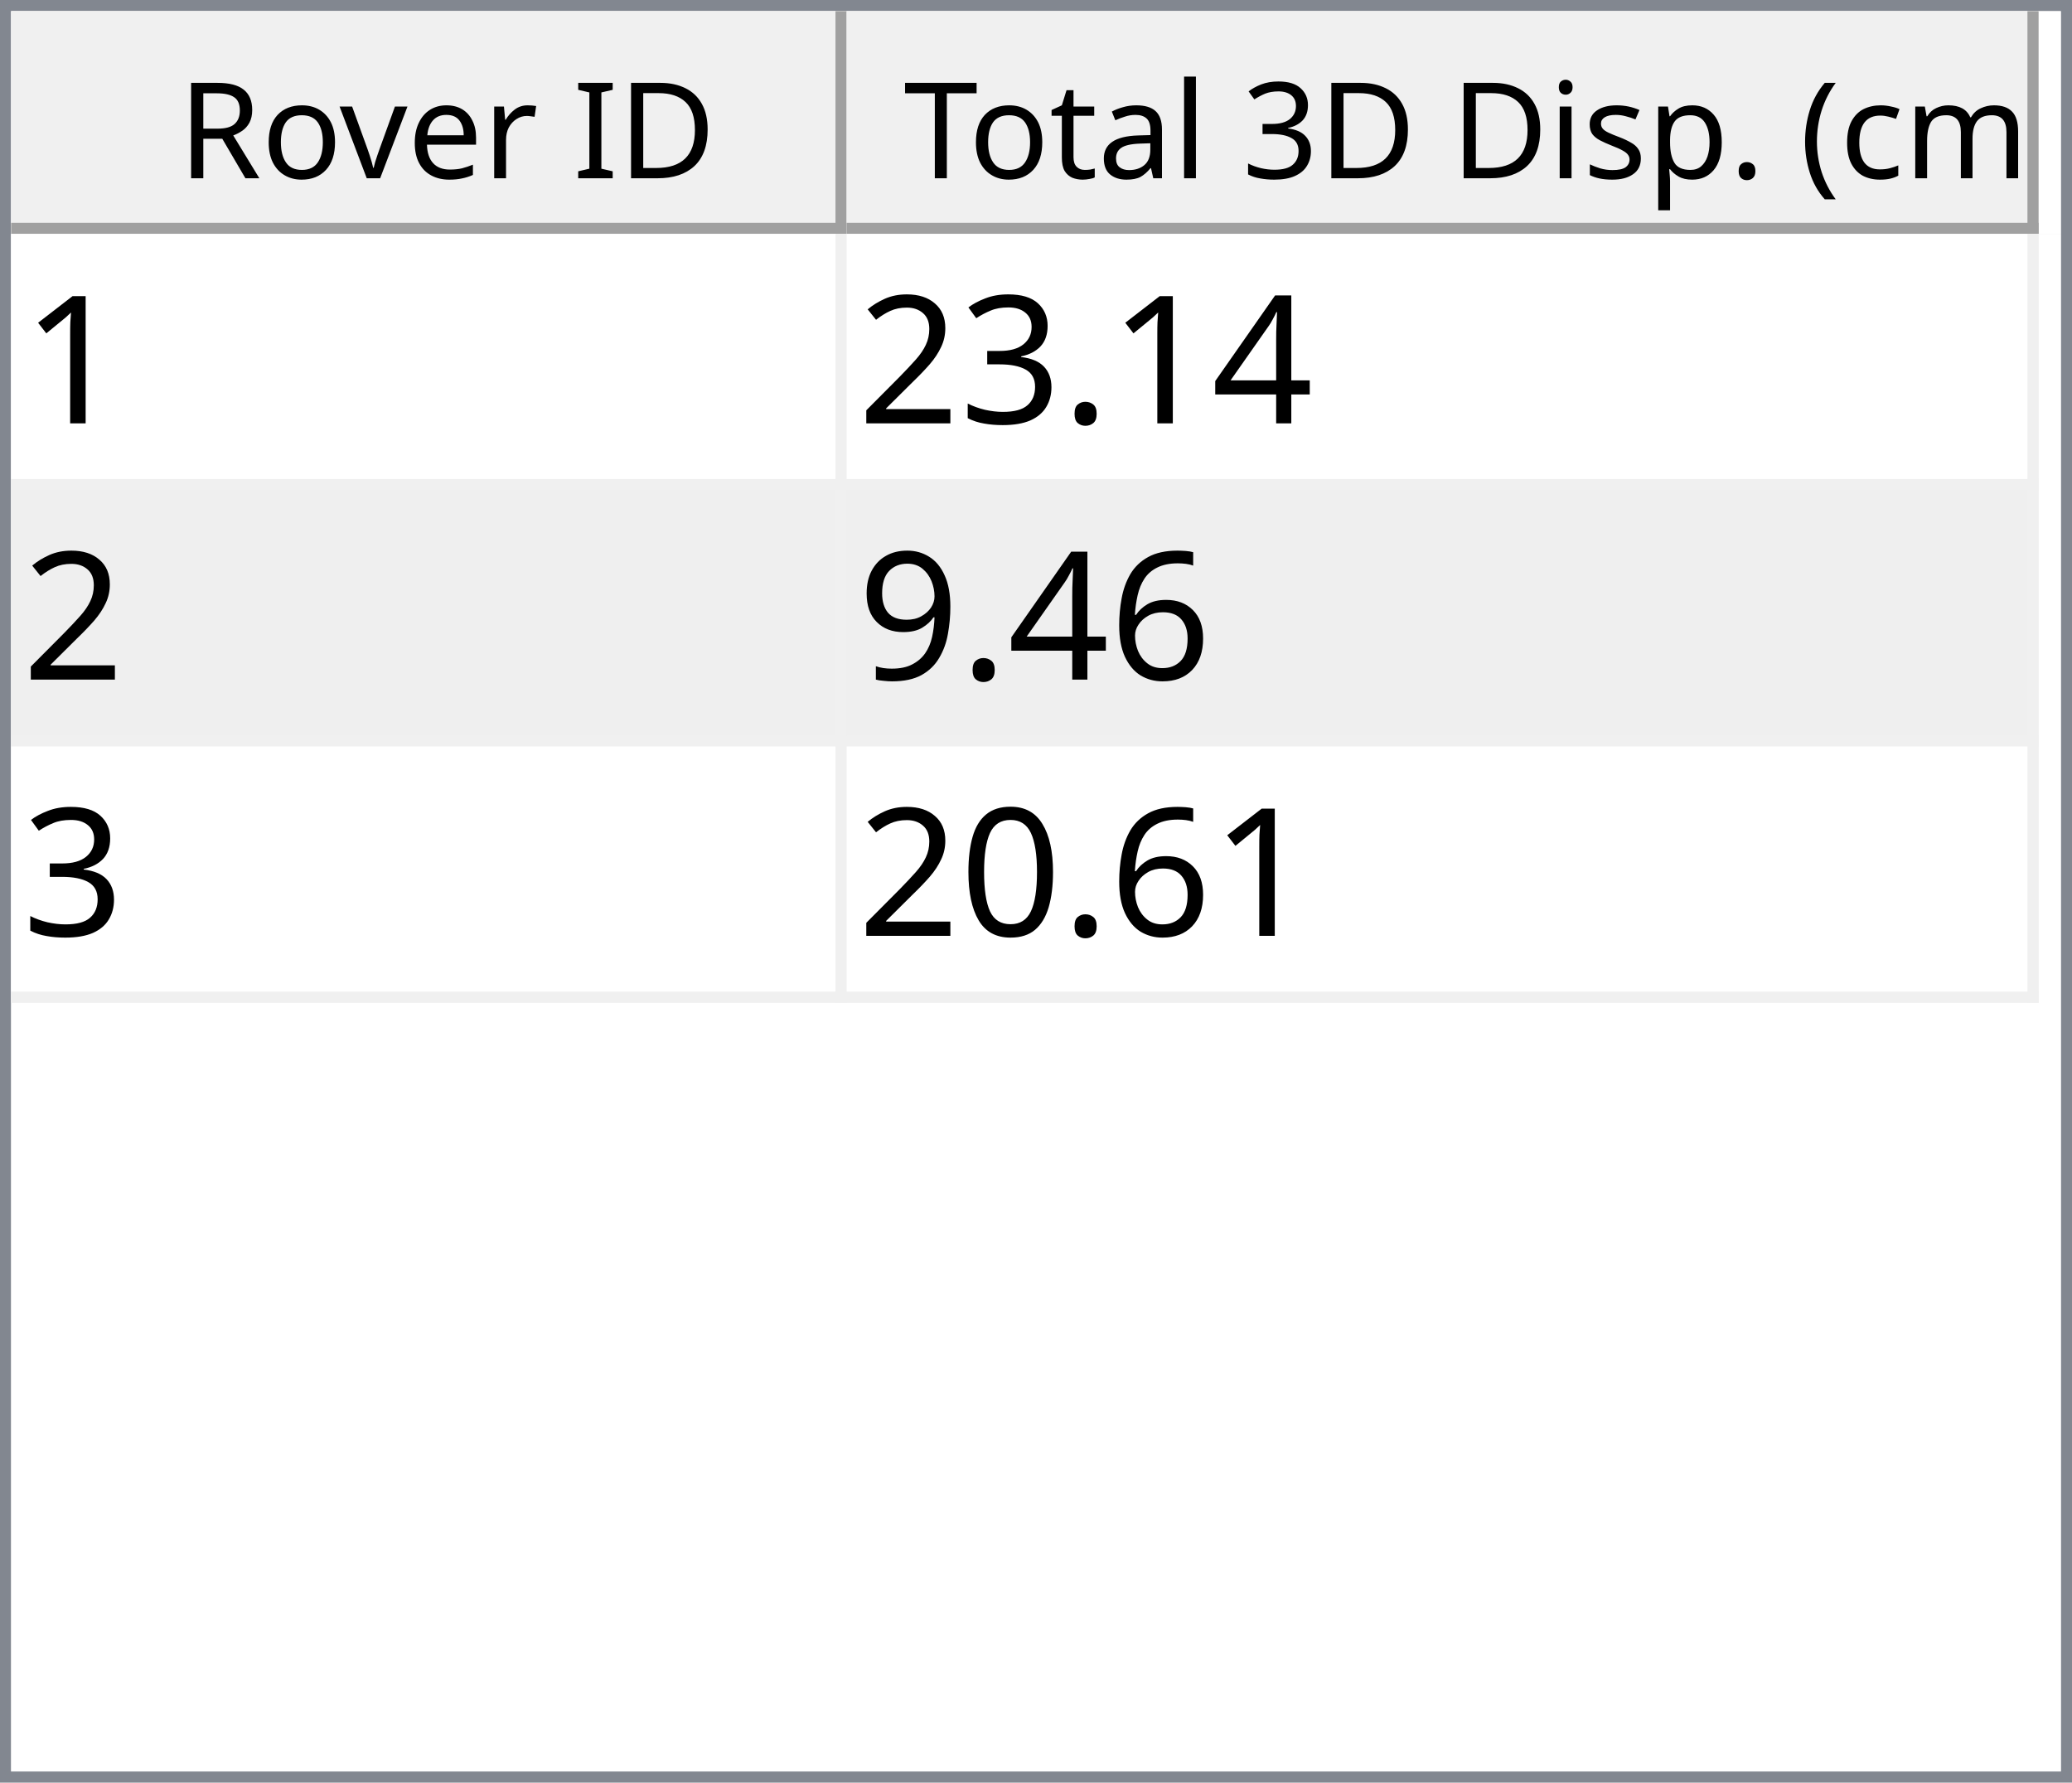
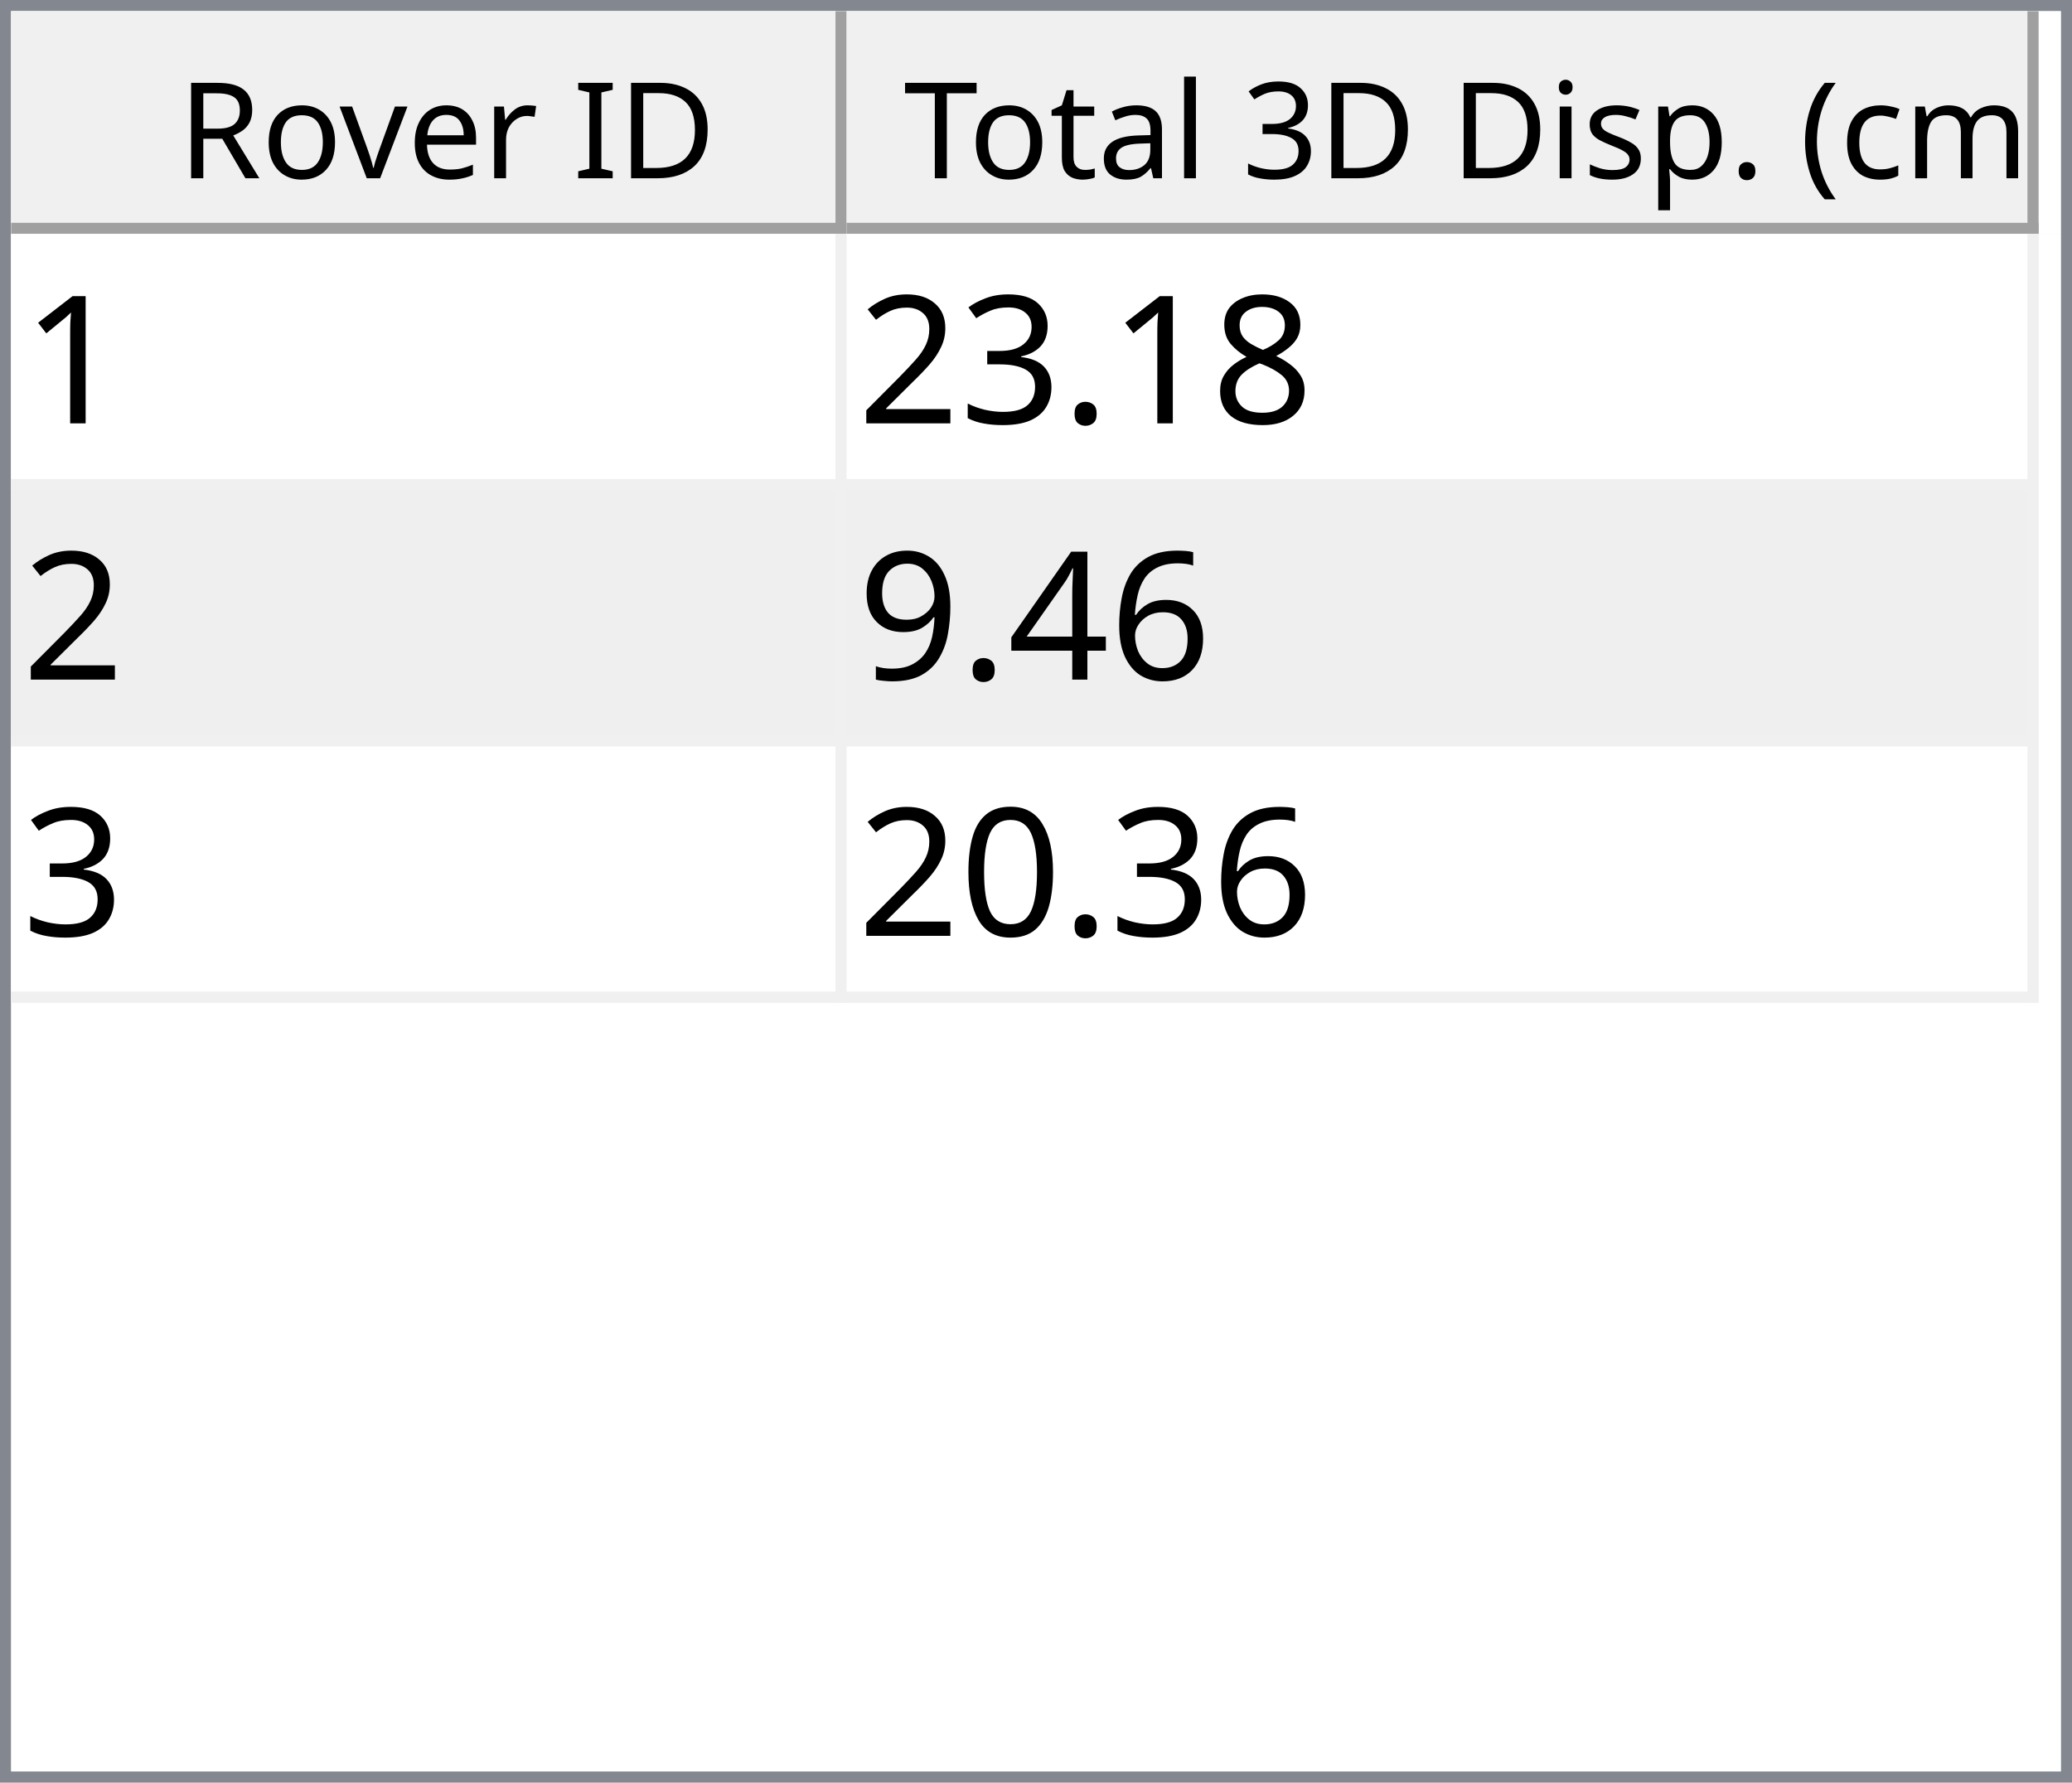
<svg xmlns="http://www.w3.org/2000/svg" style="fill-opacity:1; color-rendering:auto; color-interpolation:auto; text-rendering:auto; stroke:black; stroke-linecap:square; stroke-miterlimit:10; shape-rendering:auto; stroke-opacity:1; fill:black; stroke-dasharray:none; font-weight:normal; stroke-width:1; font-family:'Dialog'; font-style:normal; stroke-linejoin:miter; font-size:12px; stroke-dashoffset:0; image-rendering:auto;" width="186" height="160">
  <defs id="genericDefs" />
  <g>
    <defs id="defs1">
      <clipPath clipPathUnits="userSpaceOnUse" id="clipPath1">
        <path d="M0 0 L186 0 L186 160 L0 160 L0 0 Z" />
      </clipPath>
      <clipPath clipPathUnits="userSpaceOnUse" id="clipPath2">
        <path d="M0 0 L0 160 L186 160 L186 0 Z" />
      </clipPath>
      <clipPath clipPathUnits="userSpaceOnUse" id="clipPath3">
        <path d="M0 0 L0 20 L184 20 L184 0 Z" />
      </clipPath>
      <clipPath clipPathUnits="userSpaceOnUse" id="clipPath4">
        <path d="M0 0 L0 20 L75 20 L75 0 Z" />
      </clipPath>
      <clipPath clipPathUnits="userSpaceOnUse" id="clipPath5">
        <path d="M1 1 L1 19 L74 19 L74 1 Z" />
      </clipPath>
      <clipPath clipPathUnits="userSpaceOnUse" id="clipPath6">
        <path d="M0 0 L0 18 L73 18 L73 0 Z" />
      </clipPath>
      <clipPath clipPathUnits="userSpaceOnUse" id="clipPath7">
        <path d="M-0.5 -0.5 L-0.5 19.5 L74.5 19.5 L74.5 -0.5 Z" />
      </clipPath>
      <clipPath clipPathUnits="userSpaceOnUse" id="clipPath8">
        <path d="M0 0 L0 20 L107 20 L107 0 Z" />
      </clipPath>
      <clipPath clipPathUnits="userSpaceOnUse" id="clipPath9">
        <path d="M1 1 L1 19 L106 19 L106 1 Z" />
      </clipPath>
      <clipPath clipPathUnits="userSpaceOnUse" id="clipPath10">
        <path d="M0 0 L0 18 L105 18 L105 0 Z" />
      </clipPath>
      <clipPath clipPathUnits="userSpaceOnUse" id="clipPath11">
        <path d="M-0.5 -0.5 L-0.5 19.5 L106.5 19.5 L106.5 -0.5 Z" />
      </clipPath>
      <clipPath clipPathUnits="userSpaceOnUse" id="clipPath12">
        <path d="M0 0 L0 138 L184 138 L184 0 Z" />
      </clipPath>
      <clipPath clipPathUnits="userSpaceOnUse" id="clipPath13">
        <path d="M0 0 L0 69 L182 69 L182 0 Z" />
      </clipPath>
      <clipPath clipPathUnits="userSpaceOnUse" id="clipPath14">
        <path d="M-0.5 -0.5 L-0.5 68.5 L181.5 68.5 L181.5 -0.5 Z" />
      </clipPath>
      <clipPath clipPathUnits="userSpaceOnUse" id="clipPath15">
        <path d="M0 0 L0 22 L74 22 L74 0 Z" />
      </clipPath>
      <clipPath clipPathUnits="userSpaceOnUse" id="clipPath16">
        <path d="M0 0 L0 22 L106 22 L106 0 Z" />
      </clipPath>
      <font horiz-adv-x="64.551" id="font1">
        <font-face ascent="107.91" descent="25.098" units-per-em="100" style="font-style:normal; font-family:Segoe UI; font-weight:normal;" />
        <missing-glyph horiz-adv-x="64.551" d="M8.109 0 L8.109 68.266 L56.453 68.266 L56.453 0 L8.109 0 ZM15.328 7.234 L49.219 7.234 L49.219 61.031 L15.328 61.031 L15.328 7.234 Z" />
        <glyph unicode="D" horiz-adv-x="70.117" d="M9.188 0 L9.188 70.016 L28.516 70.016 Q65.531 70.016 65.531 35.891 Q65.531 19.672 55.25 9.836 Q44.969 0 27.734 0 L9.188 0 ZM17.391 62.594 L17.391 7.422 L27.828 7.422 Q41.609 7.422 49.273 14.797 Q56.938 22.172 56.938 35.688 Q56.938 62.594 28.328 62.594 L17.391 62.594 Z" />
        <glyph unicode="I" horiz-adv-x="26.611" d="M17.391 0 L9.188 0 L9.188 70.016 L17.391 70.016 L17.391 0 Z" />
        <glyph unicode=" " horiz-adv-x="27.393" d="" />
        <glyph unicode="r" horiz-adv-x="34.766" d="M34.188 41.891 Q32.078 43.5 28.125 43.5 Q23 43.5 19.555 38.672 Q16.109 33.844 16.109 25.484 L16.109 0 L8.109 0 L8.109 50 L16.109 50 L16.109 39.703 L16.312 39.703 Q18.016 44.969 21.531 47.922 Q25.047 50.875 29.391 50.875 Q32.516 50.875 34.188 50.203 L34.188 41.891 Z" />
        <glyph unicode="e" horiz-adv-x="52.295" d="M48.297 23 L12.984 23 Q13.188 14.656 17.484 10.109 Q21.781 5.562 29.297 5.562 Q37.75 5.562 44.828 11.141 L44.828 3.609 Q38.234 -1.172 27.391 -1.172 Q16.797 -1.172 10.742 5.641 Q4.688 12.453 4.688 24.812 Q4.688 36.469 11.305 43.82 Q17.922 51.172 27.734 51.172 Q37.547 51.172 42.922 44.828 Q48.297 38.484 48.297 27.203 L48.297 23 ZM40.094 29.781 Q40.047 36.719 36.75 40.578 Q33.453 44.438 27.594 44.438 Q21.922 44.438 17.969 40.383 Q14.016 36.328 13.094 29.781 L40.094 29.781 Z" />
        <glyph unicode="v" horiz-adv-x="47.9" d="M47.406 50 L27.484 0 L19.625 0 L0.688 50 L9.469 50 L22.172 13.672 Q23.578 9.672 23.922 6.688 L24.125 6.688 Q24.609 10.453 25.688 13.484 L38.969 50 L47.406 50 Z" />
        <glyph unicode="o" horiz-adv-x="58.594" d="M29 -1.172 Q17.922 -1.172 11.305 5.836 Q4.688 12.844 4.688 24.422 Q4.688 37.016 11.57 44.094 Q18.453 51.172 30.172 51.172 Q41.359 51.172 47.633 44.289 Q53.906 37.406 53.906 25.203 Q53.906 13.234 47.141 6.031 Q40.375 -1.172 29 -1.172 ZM29.594 44.438 Q21.875 44.438 17.383 39.188 Q12.891 33.938 12.891 24.703 Q12.891 15.828 17.43 10.695 Q21.969 5.562 29.594 5.562 Q37.359 5.562 41.531 10.594 Q45.703 15.625 45.703 24.906 Q45.703 34.281 41.531 39.359 Q37.359 44.438 29.594 44.438 Z" />
        <glyph unicode="R" horiz-adv-x="59.814" d="M59.375 0 L49.609 0 L37.891 19.625 Q36.281 22.359 34.766 24.289 Q33.25 26.219 31.664 27.438 Q30.078 28.656 28.25 29.219 Q26.422 29.781 24.125 29.781 L17.391 29.781 L17.391 0 L9.188 0 L9.188 70.016 L30.078 70.016 Q34.672 70.016 38.555 68.867 Q42.438 67.719 45.289 65.375 Q48.141 63.031 49.758 59.547 Q51.375 56.062 51.375 51.375 Q51.375 47.703 50.273 44.656 Q49.172 41.609 47.148 39.211 Q45.125 36.812 42.266 35.133 Q39.406 33.453 35.844 32.516 L35.844 32.328 Q37.594 31.547 38.891 30.547 Q40.188 29.547 41.359 28.18 Q42.531 26.812 43.68 25.078 Q44.828 23.344 46.234 21.047 L59.375 0 ZM17.391 62.594 L17.391 37.203 L28.516 37.203 Q31.594 37.203 34.203 38.133 Q36.812 39.062 38.719 40.797 Q40.625 42.531 41.703 45.047 Q42.781 47.562 42.781 50.688 Q42.781 56.297 39.141 59.445 Q35.5 62.594 28.609 62.594 L17.391 62.594 Z" />
        <glyph unicode=")" horiz-adv-x="30.176" d="M8.297 -15.922 L1.172 -15.922 Q16.406 2.344 16.406 26.812 Q16.406 51.469 1.078 70.016 L8.297 70.016 Q23.531 52.156 23.531 26.703 Q23.531 1.375 8.297 -15.922 Z" />
        <glyph unicode="m" horiz-adv-x="86.133" d="M79.109 0 L71.094 0 L71.094 28.719 Q71.094 37.016 68.531 40.727 Q65.969 44.438 59.906 44.438 Q54.781 44.438 51.195 39.75 Q47.609 35.062 47.609 28.516 L47.609 0 L39.594 0 L39.594 29.688 Q39.594 44.438 28.219 44.438 Q22.953 44.438 19.531 40.016 Q16.109 35.594 16.109 28.516 L16.109 0 L8.109 0 L8.109 50 L16.109 50 L16.109 42.094 L16.312 42.094 Q21.625 51.172 31.844 51.172 Q36.969 51.172 40.773 48.312 Q44.578 45.453 46 40.828 Q51.562 51.172 62.594 51.172 Q79.109 51.172 79.109 30.812 L79.109 0 Z" />
        <glyph unicode="c" horiz-adv-x="46.191" d="M42.188 2.297 Q36.422 -1.172 28.516 -1.172 Q17.828 -1.172 11.258 5.789 Q4.688 12.75 4.688 23.828 Q4.688 36.188 11.766 43.68 Q18.844 51.172 30.672 51.172 Q37.25 51.172 42.281 48.734 L42.281 40.531 Q36.719 44.438 30.375 44.438 Q22.703 44.438 17.797 38.945 Q12.891 33.453 12.891 24.516 Q12.891 15.719 17.508 10.641 Q22.125 5.562 29.891 5.562 Q36.422 5.562 42.188 9.906 L42.188 2.297 Z" />
        <glyph unicode="(" horiz-adv-x="30.176" d="M29.109 -15.922 L21.969 -15.922 Q6.844 1.375 6.844 26.703 Q6.844 52.156 21.969 70.016 L29.203 70.016 Q13.875 51.469 13.875 26.812 Q13.875 2.344 29.109 -15.922 Z" />
        <glyph unicode="." horiz-adv-x="21.68" d="M10.891 -1.078 Q8.641 -1.078 7.055 0.539 Q5.469 2.156 5.469 4.391 Q5.469 6.641 7.055 8.273 Q8.641 9.906 10.891 9.906 Q13.188 9.906 14.797 8.273 Q16.406 6.641 16.406 4.391 Q16.406 2.156 14.797 0.539 Q13.188 -1.078 10.891 -1.078 Z" />
        <glyph unicode="p" horiz-adv-x="58.789" d="M16.312 7.234 L16.109 7.234 L16.109 -23 L8.109 -23 L8.109 50 L16.109 50 L16.109 41.219 L16.312 41.219 Q22.219 51.172 33.594 51.172 Q43.266 51.172 48.688 44.461 Q54.109 37.75 54.109 26.469 Q54.109 13.922 48 6.375 Q41.891 -1.172 31.297 -1.172 Q21.578 -1.172 16.312 7.234 ZM16.109 27.391 L16.109 20.406 Q16.109 14.203 20.141 9.883 Q24.172 5.562 30.375 5.562 Q37.641 5.562 41.773 11.133 Q45.906 16.703 45.906 26.609 Q45.906 34.969 42.047 39.703 Q38.188 44.438 31.594 44.438 Q24.609 44.438 20.359 39.578 Q16.109 34.719 16.109 27.391 Z" />
        <glyph unicode="s" horiz-adv-x="42.432" d="M5.078 1.812 L5.078 10.406 Q11.625 5.562 19.484 5.562 Q30.031 5.562 30.031 12.594 Q30.031 14.594 29.125 15.992 Q28.219 17.391 26.68 18.461 Q25.141 19.531 23.07 20.383 Q21 21.234 18.609 22.172 Q15.281 23.484 12.766 24.828 Q10.25 26.172 8.57 27.859 Q6.891 29.547 6.031 31.695 Q5.172 33.844 5.172 36.719 Q5.172 40.234 6.789 42.945 Q8.406 45.656 11.086 47.484 Q13.766 49.312 17.211 50.242 Q20.656 51.172 24.312 51.172 Q30.812 51.172 35.938 48.922 L35.938 40.828 Q30.422 44.438 23.25 44.438 Q21 44.438 19.195 43.922 Q17.391 43.406 16.094 42.477 Q14.797 41.547 14.086 40.258 Q13.375 38.969 13.375 37.406 Q13.375 35.453 14.086 34.133 Q14.797 32.812 16.164 31.789 Q17.531 30.766 19.484 29.938 Q21.438 29.109 23.922 28.125 Q27.25 26.859 29.883 25.516 Q32.516 24.172 34.375 22.484 Q36.234 20.797 37.234 18.602 Q38.234 16.406 38.234 13.375 Q38.234 9.672 36.602 6.938 Q34.969 4.203 32.234 2.398 Q29.5 0.594 25.93 -0.289 Q22.359 -1.172 18.453 -1.172 Q10.75 -1.172 5.078 1.812 Z" />
        <glyph unicode="i" horiz-adv-x="24.219" d="M12.203 62.703 Q10.062 62.703 8.547 64.164 Q7.031 65.625 7.031 67.875 Q7.031 70.125 8.547 71.609 Q10.062 73.094 12.203 73.094 Q14.406 73.094 15.945 71.609 Q17.484 70.125 17.484 67.875 Q17.484 65.719 15.945 64.211 Q14.406 62.703 12.203 62.703 ZM16.109 0 L8.109 0 L8.109 50 L16.109 50 L16.109 0 Z" />
        <glyph unicode="3" horiz-adv-x="53.906" d="M46.531 19.828 Q46.531 15.094 44.75 11.211 Q42.969 7.328 39.719 4.57 Q36.469 1.812 31.93 0.297 Q27.391 -1.219 21.922 -1.219 Q11.922 -1.219 6 2.594 L6 11.188 Q13.094 5.609 22.219 5.609 Q25.875 5.609 28.828 6.539 Q31.781 7.469 33.906 9.227 Q36.031 10.984 37.18 13.477 Q38.328 15.969 38.328 19.094 Q38.328 32.812 18.797 32.812 L12.984 32.812 L12.984 39.594 L18.5 39.594 Q35.797 39.594 35.797 52.484 Q35.797 64.406 22.609 64.406 Q15.188 64.406 8.688 59.422 L8.688 67.188 Q15.375 71.188 24.609 71.188 Q29 71.188 32.57 69.969 Q36.141 68.75 38.68 66.555 Q41.219 64.359 42.609 61.281 Q44 58.203 44 54.5 Q44 40.672 30.031 36.719 L30.031 36.531 Q33.594 36.141 36.625 34.797 Q39.656 33.453 41.852 31.305 Q44.047 29.156 45.289 26.25 Q46.531 23.344 46.531 19.828 Z" />
        <glyph unicode="l" horiz-adv-x="24.219" d="M16.109 0 L8.109 0 L8.109 74.031 L16.109 74.031 L16.109 0 Z" />
        <glyph unicode="a" horiz-adv-x="50.879" d="M43.891 0 L35.891 0 L35.891 7.812 L35.688 7.812 Q30.469 -1.172 20.312 -1.172 Q12.844 -1.172 8.617 2.781 Q4.391 6.734 4.391 13.281 Q4.391 27.297 20.906 29.594 L35.891 31.688 Q35.891 44.438 25.594 44.438 Q16.547 44.438 9.281 38.281 L9.281 46.484 Q16.656 51.172 26.266 51.172 Q43.891 51.172 43.891 32.516 L43.891 0 ZM35.891 25.297 L23.828 23.641 Q18.266 22.859 15.43 20.875 Q12.594 18.891 12.594 13.875 Q12.594 10.203 15.211 7.883 Q17.828 5.562 22.172 5.562 Q28.125 5.562 32.008 9.742 Q35.891 13.922 35.891 20.312 L35.891 25.297 Z" />
        <glyph unicode="t" horiz-adv-x="33.887" d="M31.297 0.484 Q28.469 -1.078 23.828 -1.078 Q10.688 -1.078 10.688 13.578 L10.688 43.172 L2.094 43.172 L2.094 50 L10.688 50 L10.688 62.203 L18.703 64.797 L18.703 50 L31.297 50 L31.297 43.172 L18.703 43.172 L18.703 14.984 Q18.703 9.969 20.414 7.82 Q22.125 5.672 26.078 5.672 Q29.109 5.672 31.297 7.328 L31.297 0.484 Z" />
        <glyph unicode="T" horiz-adv-x="52.393" d="M50.594 62.594 L30.375 62.594 L30.375 0 L22.172 0 L22.172 62.594 L2 62.594 L2 70.016 L50.594 70.016 L50.594 62.594 Z" />
      </font>
      <font horiz-adv-x="75.0" id="font2">
        <font-face ascent="100.537" descent="21.973" units-per-em="100" style="font-style:normal; font-family:sans-serif; font-weight:normal;" />
        <missing-glyph horiz-adv-x="75.0" d="M12.5 0 L12.5 62.5 L62.5 62.5 L62.5 0 L12.5 0 ZM14.062 1.562 L60.938 1.562 L60.938 60.938 L14.062 60.938 L14.062 1.562 Z" />
        <glyph unicode="1" horiz-adv-x="55.615" d="M37.25 0 L28.469 0 L28.469 56 Q25.297 52.984 20.141 49.953 Q14.984 46.922 10.891 45.406 L10.891 53.906 Q18.266 57.375 23.781 62.305 Q29.297 67.234 31.594 71.875 L37.25 71.875 L37.25 0 Z" />
-         <glyph unicode="4" horiz-adv-x="55.615" d="M32.328 0 L32.328 17.141 L1.266 17.141 L1.266 25.203 L33.938 71.578 L41.109 71.578 L41.109 25.203 L50.781 25.203 L50.781 17.141 L41.109 17.141 L41.109 0 L32.328 0 ZM32.328 25.203 L32.328 57.469 L9.906 25.203 L32.328 25.203 Z" />
+         <glyph unicode="8" horiz-adv-x="55.615" d="M17.672 38.812 Q12.203 40.828 9.57 44.539 Q6.938 48.25 6.938 53.422 Q6.938 61.234 12.555 66.555 Q18.172 71.875 27.484 71.875 Q36.859 71.875 42.578 66.43 Q48.297 60.984 48.297 53.172 Q48.297 48.188 45.68 44.508 Q43.062 40.828 37.75 38.812 Q44.344 36.672 47.781 31.883 Q51.219 27.094 51.219 20.453 Q51.219 11.281 44.727 5.031 Q38.234 -1.219 27.641 -1.219 Q17.047 -1.219 10.547 5.055 Q4.047 11.328 4.047 20.703 Q4.047 27.688 7.594 32.398 Q11.141 37.109 17.672 38.812 ZM15.922 53.719 Q15.922 48.641 19.195 45.414 Q22.469 42.188 27.688 42.188 Q32.766 42.188 36.016 45.383 Q39.266 48.578 39.266 53.219 Q39.266 58.062 35.914 61.359 Q32.562 64.656 27.594 64.656 Q22.562 64.656 19.242 61.43 Q15.922 58.203 15.922 53.719 ZM13.094 20.656 Q13.094 16.891 14.875 13.375 Q16.656 9.859 20.172 7.93 Q23.688 6 27.734 6 Q34.031 6 38.133 10.055 Q42.234 14.109 42.234 20.359 Q42.234 26.703 38.016 30.859 Q33.797 35.016 27.438 35.016 Q21.234 35.016 17.164 30.914 Q13.094 26.812 13.094 20.656 Z" />
        <glyph unicode="." horiz-adv-x="27.783" d="M9.078 0 L9.078 10.016 L19.094 10.016 L19.094 0 L9.078 0 Z" />
        <glyph unicode="3" horiz-adv-x="55.615" d="M4.203 18.891 L12.984 20.062 Q14.5 12.594 18.141 9.297 Q21.781 6 27 6 Q33.203 6 37.477 10.297 Q41.75 14.594 41.75 20.953 Q41.75 27 37.797 30.93 Q33.844 34.859 27.734 34.859 Q25.25 34.859 21.531 33.891 L22.516 41.609 Q23.391 41.5 23.922 41.5 Q29.547 41.5 34.039 44.43 Q38.531 47.359 38.531 53.469 Q38.531 58.297 35.258 61.477 Q31.984 64.656 26.812 64.656 Q21.688 64.656 18.266 61.43 Q14.844 58.203 13.875 51.766 L5.078 53.328 Q6.688 62.156 12.398 67.016 Q18.109 71.875 26.609 71.875 Q32.469 71.875 37.398 69.359 Q42.328 66.844 44.945 62.5 Q47.562 58.156 47.562 53.266 Q47.562 48.641 45.07 44.828 Q42.578 41.016 37.703 38.766 Q44.047 37.312 47.562 32.695 Q51.078 28.078 51.078 21.141 Q51.078 11.766 44.242 5.25 Q37.406 -1.266 26.953 -1.266 Q17.531 -1.266 11.305 4.352 Q5.078 9.969 4.203 18.891 Z" />
        <glyph unicode="2" horiz-adv-x="55.615" d="M50.344 8.453 L50.344 0 L3.031 0 Q2.938 3.172 4.047 6.109 Q5.859 10.938 9.836 15.625 Q13.812 20.312 21.344 26.469 Q33.016 36.031 37.117 41.625 Q41.219 47.219 41.219 52.203 Q41.219 57.422 37.477 61.008 Q33.734 64.594 27.734 64.594 Q21.391 64.594 17.578 60.789 Q13.766 56.984 13.719 50.25 L4.688 51.172 Q5.609 61.281 11.664 66.578 Q17.719 71.875 27.938 71.875 Q38.234 71.875 44.242 66.164 Q50.25 60.453 50.25 52 Q50.25 47.703 48.492 43.555 Q46.734 39.406 42.656 34.812 Q38.578 30.219 29.109 22.219 Q21.188 15.578 18.945 13.211 Q16.703 10.844 15.234 8.453 L50.344 8.453 Z" />
        <glyph unicode="6" horiz-adv-x="55.615" d="M49.75 54.047 L41.016 53.375 Q39.844 58.547 37.703 60.891 Q34.125 64.656 28.906 64.656 Q24.703 64.656 21.531 62.312 Q17.391 59.281 14.992 53.469 Q12.594 47.656 12.5 36.922 Q15.672 41.75 20.266 44.094 Q24.859 46.438 29.891 46.438 Q38.672 46.438 44.852 39.969 Q51.031 33.5 51.031 23.25 Q51.031 16.5 48.125 10.719 Q45.219 4.938 40.141 1.859 Q35.062 -1.219 28.609 -1.219 Q17.625 -1.219 10.695 6.859 Q3.766 14.938 3.766 33.5 Q3.766 54.25 11.422 63.672 Q18.109 71.875 29.438 71.875 Q37.891 71.875 43.289 67.141 Q48.688 62.406 49.75 54.047 ZM13.875 23.188 Q13.875 18.656 15.797 14.508 Q17.719 10.359 21.188 8.18 Q24.656 6 28.469 6 Q34.031 6 38.039 10.492 Q42.047 14.984 42.047 22.703 Q42.047 30.125 38.086 34.398 Q34.125 38.672 28.125 38.672 Q22.172 38.672 18.023 34.398 Q13.875 30.125 13.875 23.188 Z" />
+         <glyph unicode="4" horiz-adv-x="55.615" d="M32.328 0 L32.328 17.141 L1.266 17.141 L1.266 25.203 L33.938 71.578 L41.109 71.578 L41.109 25.203 L50.781 25.203 L50.781 17.141 L41.109 17.141 L41.109 0 L32.328 0 ZM32.328 25.203 L32.328 57.469 L9.906 25.203 L32.328 25.203 Z" />
        <glyph unicode="9" horiz-adv-x="55.615" d="M5.469 16.547 L13.922 17.328 Q14.984 11.375 18.016 8.688 Q21.047 6 25.781 6 Q29.828 6 32.883 7.859 Q35.938 9.719 37.891 12.82 Q39.844 15.922 41.164 21.195 Q42.484 26.469 42.484 31.938 Q42.484 32.516 42.438 33.688 Q39.797 29.5 35.234 26.883 Q30.672 24.266 25.344 24.266 Q16.453 24.266 10.305 30.711 Q4.156 37.156 4.156 47.703 Q4.156 58.594 10.578 65.234 Q17 71.875 26.656 71.875 Q33.641 71.875 39.43 68.117 Q45.219 64.359 48.219 57.398 Q51.219 50.438 51.219 37.25 Q51.219 23.531 48.242 15.406 Q45.266 7.281 39.383 3.031 Q33.5 -1.219 25.594 -1.219 Q17.188 -1.219 11.867 3.445 Q6.547 8.109 5.469 16.547 ZM41.453 48.141 Q41.453 55.719 37.43 60.156 Q33.406 64.594 27.734 64.594 Q21.875 64.594 17.531 59.812 Q13.188 55.031 13.188 47.406 Q13.188 40.578 17.312 36.305 Q21.438 32.031 27.484 32.031 Q33.594 32.031 37.523 36.305 Q41.453 40.578 41.453 48.141 Z" />
        <glyph unicode="0" horiz-adv-x="55.615" d="M4.156 35.297 Q4.156 48 6.766 55.742 Q9.375 63.484 14.523 67.68 Q19.672 71.875 27.484 71.875 Q33.25 71.875 37.594 69.555 Q41.938 67.234 44.773 62.867 Q47.609 58.5 49.219 52.227 Q50.828 45.953 50.828 35.297 Q50.828 22.703 48.242 14.969 Q45.656 7.234 40.508 3.008 Q35.359 -1.219 27.484 -1.219 Q17.141 -1.219 11.234 6.203 Q4.156 15.141 4.156 35.297 ZM13.188 35.297 Q13.188 17.672 17.312 11.836 Q21.438 6 27.484 6 Q33.547 6 37.672 11.859 Q41.797 17.719 41.797 35.297 Q41.797 52.984 37.672 58.789 Q33.547 64.594 27.391 64.594 Q21.344 64.594 17.719 59.469 Q13.188 52.938 13.188 35.297 Z" />
      </font>
    </defs>
    <g style="fill:white; stroke:white;">
      <rect x="0" y="0" width="186" style="clip-path:url(#clipPath1); stroke:none;" height="160" />
    </g>
    <g style="fill:white; text-rendering:optimizeSpeed; color-rendering:optimizeSpeed; image-rendering:optimizeSpeed; shape-rendering:crispEdges; stroke:white; color-interpolation:sRGB;">
      <rect x="0" width="186" height="160" y="0" style="stroke:none;" />
      <path style="stroke:none;" d="M0 160 L186 160 L186 0 L0 0 Z" />
    </g>
    <g style="fill:rgb(240,240,240); font-family:'Segoe UI'; stroke:rgb(240,240,240);">
      <rect x="0" y="0" width="186" style="clip-path:url(#clipPath2); stroke:none;" height="160" />
    </g>
    <g style="fill:rgb(130,135,144); font-family:'Segoe UI'; stroke:rgb(130,135,144);">
      <path d="M0 0 L186 0 L186 160 L0 160 L0 0 ZM1 1 L185 1 L185 159 L1 159 L1 1 Z" style="fill-rule:evenodd; clip-path:url(#clipPath2); stroke:none;" />
    </g>
    <g style="fill:white; font-family:'Segoe UI'; stroke:white;" transform="translate(1,1)">
      <rect x="0" y="0" width="184" style="clip-path:url(#clipPath3); stroke:none;" height="20" />
    </g>
    <g style="fill:rgb(240,240,240); font-family:'Segoe UI'; stroke:rgb(240,240,240);" transform="translate(1,1)">
      <rect x="0" y="0" width="75" style="clip-path:url(#clipPath4); stroke:none;" height="20" />
    </g>
    <g style="font-family:'Segoe UI';" transform="translate(2,2)">
      <text x="14" xml:space="preserve" y="14" style="clip-path:url(#clipPath6); stroke:none;">Rover ID</text>
    </g>
    <g style="fill:rgb(160,160,160); font-family:'Segoe UI'; stroke:rgb(160,160,160); stroke-linejoin:bevel;" transform="translate(1.5,1.5)">
      <line x1="74" x2="74" y1="0" style="fill:none; clip-path:url(#clipPath7);" y2="19" />
    </g>
    <g style="fill:rgb(160,160,160); font-family:'Segoe UI'; stroke:rgb(160,160,160); stroke-linejoin:bevel;" transform="matrix(1,0,0,1,1,1) translate(0.5,0.5)">
      <line x1="0" x2="74" y1="19" style="fill:none; clip-path:url(#clipPath7);" y2="19" />
    </g>
    <g style="fill:rgb(240,240,240); font-family:'Segoe UI'; stroke:rgb(240,240,240);" transform="translate(76,1)">
      <rect x="0" y="0" width="107" style="clip-path:url(#clipPath8); stroke:none;" height="20" />
    </g>
    <g style="font-family:'Segoe UI';" transform="translate(77,2)">
      <text x="1" xml:space="preserve" y="14" style="clip-path:url(#clipPath10); stroke:none;"> Total 3D Disp. (cm)</text>
    </g>
    <g style="fill:rgb(160,160,160); font-family:'Segoe UI'; stroke:rgb(160,160,160); stroke-linejoin:bevel;" transform="translate(76.5,1.5)">
      <line x1="106" x2="106" y1="0" style="fill:none; clip-path:url(#clipPath11);" y2="19" />
    </g>
    <g style="fill:rgb(160,160,160); font-family:'Segoe UI'; stroke:rgb(160,160,160); stroke-linejoin:bevel;" transform="matrix(1,0,0,1,76,1) translate(0.5,0.5)">
      <line x1="0" x2="106" y1="19" style="fill:none; clip-path:url(#clipPath11);" y2="19" />
    </g>
    <g style="fill:white; font-family:'Segoe UI'; stroke:white;" transform="translate(1,21)">
      <rect x="0" y="0" width="184" style="clip-path:url(#clipPath12); stroke:none;" height="138" />
    </g>
    <g style="fill:rgb(240,240,240); font-size:16px; font-family:sans-serif; stroke:rgb(240,240,240);" transform="translate(1,21)">
      <rect x="0" y="0" width="182" style="clip-path:url(#clipPath13); stroke:none;" height="69" />
      <line transform="translate(0.5,0.5)" x1="0" x2="181" y1="22" style="clip-path:url(#clipPath14); fill:none; stroke-linejoin:bevel;" y2="22" />
    </g>
    <g transform="matrix(1,0,0,1,1,21) translate(0.5,0.5)" style="fill:rgb(240,240,240); font-size:16px; font-family:sans-serif; stroke:rgb(240,240,240); stroke-linejoin:bevel;">
      <line x1="0" x2="181" y1="45" style="fill:none; clip-path:url(#clipPath14);" y2="45" />
    </g>
    <g transform="matrix(1,0,0,1,1,21) translate(0.5,0.5)" style="fill:rgb(240,240,240); font-size:16px; font-family:sans-serif; stroke:rgb(240,240,240); stroke-linejoin:bevel;">
      <line x1="0" x2="181" y1="68" style="fill:none; clip-path:url(#clipPath14);" y2="68" />
    </g>
    <g transform="matrix(1,0,0,1,1,21) translate(0.5,0.5)" style="fill:rgb(240,240,240); font-size:16px; font-family:sans-serif; stroke:rgb(240,240,240); stroke-linejoin:bevel;">
      <line x1="74" x2="74" y1="0" style="fill:none; clip-path:url(#clipPath14);" y2="68" />
    </g>
    <g transform="matrix(1,0,0,1,1,21) translate(0.5,0.5)" style="fill:rgb(240,240,240); font-size:16px; font-family:sans-serif; stroke:rgb(240,240,240); stroke-linejoin:bevel;">
      <line x1="181" x2="181" y1="0" style="fill:none; clip-path:url(#clipPath14);" y2="68" />
    </g>
    <g style="fill:white; font-size:16px; font-family:sans-serif; stroke:white;" transform="matrix(1,0,0,1,1,21)">
      <rect x="0" y="0" width="74" style="clip-path:url(#clipPath15); stroke:none;" height="22" />
      <text x="1" y="17" style="fill:black; clip-path:url(#clipPath15); stroke:none;" xml:space="preserve">1</text>
    </g>
    <g style="fill:white; font-size:16px; font-family:sans-serif; stroke:white;" transform="matrix(1,0,0,1,1,21) translate(75,0)">
      <rect x="0" y="0" width="106" style="clip-path:url(#clipPath16); stroke:none;" height="22" />
-       <text x="1" y="17" style="fill:black; clip-path:url(#clipPath16); stroke:none;" xml:space="preserve">23.14</text>
+       <text x="1" y="17" style="fill:black; clip-path:url(#clipPath16); stroke:none;" xml:space="preserve">23.18</text>
    </g>
    <g style="fill:rgb(239,239,239); font-size:16px; font-family:sans-serif; stroke:rgb(239,239,239);" transform="matrix(1,0,0,1,1,21) translate(0,23)">
      <rect x="0" y="0" width="74" style="clip-path:url(#clipPath15); stroke:none;" height="22" />
      <text x="1" y="17" style="fill:black; clip-path:url(#clipPath15); stroke:none;" xml:space="preserve">2</text>
    </g>
    <g style="fill:rgb(239,239,239); font-size:16px; font-family:sans-serif; stroke:rgb(239,239,239);" transform="matrix(1,0,0,1,1,21) translate(75,23)">
      <rect x="0" y="0" width="106" style="clip-path:url(#clipPath16); stroke:none;" height="22" />
      <text x="1" y="17" style="fill:black; clip-path:url(#clipPath16); stroke:none;" xml:space="preserve">9.46</text>
    </g>
    <g style="fill:white; font-size:16px; font-family:sans-serif; stroke:white;" transform="matrix(1,0,0,1,1,21) translate(0,46)">
      <rect x="0" y="0" width="74" style="clip-path:url(#clipPath15); stroke:none;" height="22" />
      <text x="1" y="17" style="fill:black; clip-path:url(#clipPath15); stroke:none;" xml:space="preserve">3</text>
    </g>
    <g style="fill:white; font-size:16px; font-family:sans-serif; stroke:white;" transform="matrix(1,0,0,1,1,21) translate(75,46)">
      <rect x="0" y="0" width="106" style="clip-path:url(#clipPath16); stroke:none;" height="22" />
-       <text x="1" y="17" style="fill:black; clip-path:url(#clipPath16); stroke:none;" xml:space="preserve">20.61</text>
+       <text x="1" y="17" style="fill:black; clip-path:url(#clipPath16); stroke:none;" xml:space="preserve">20.36</text>
    </g>
  </g>
</svg>
